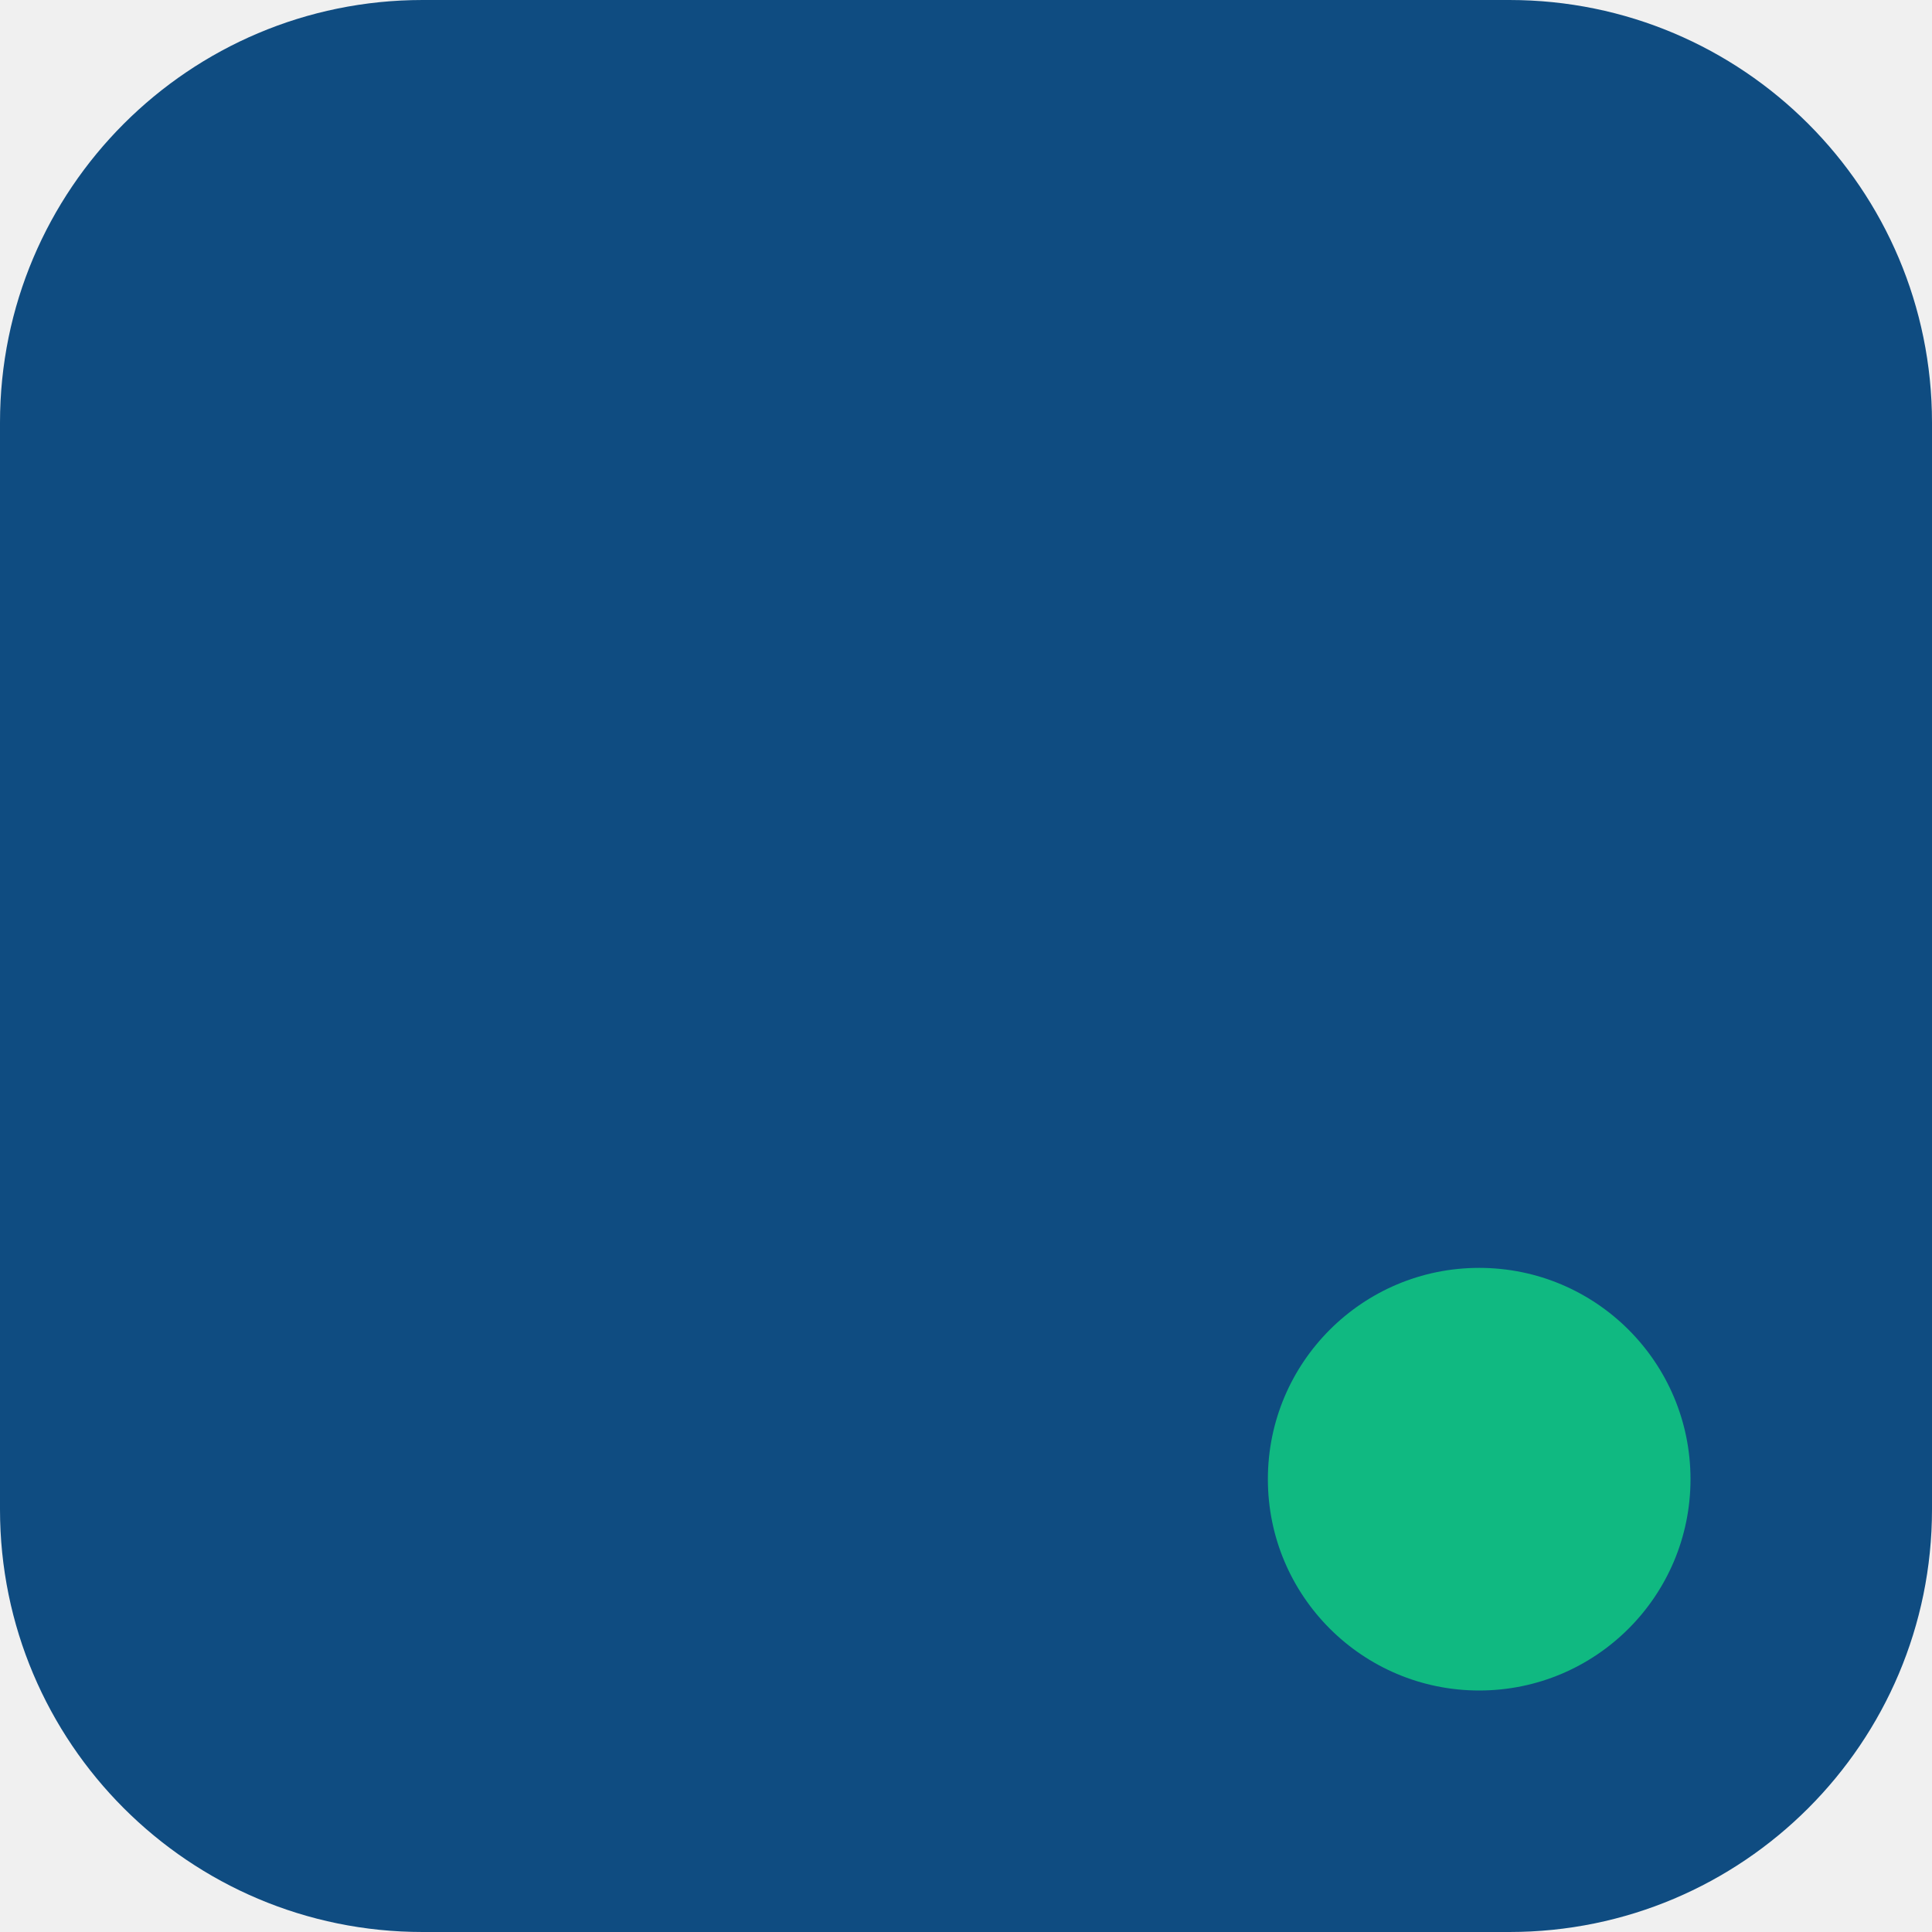
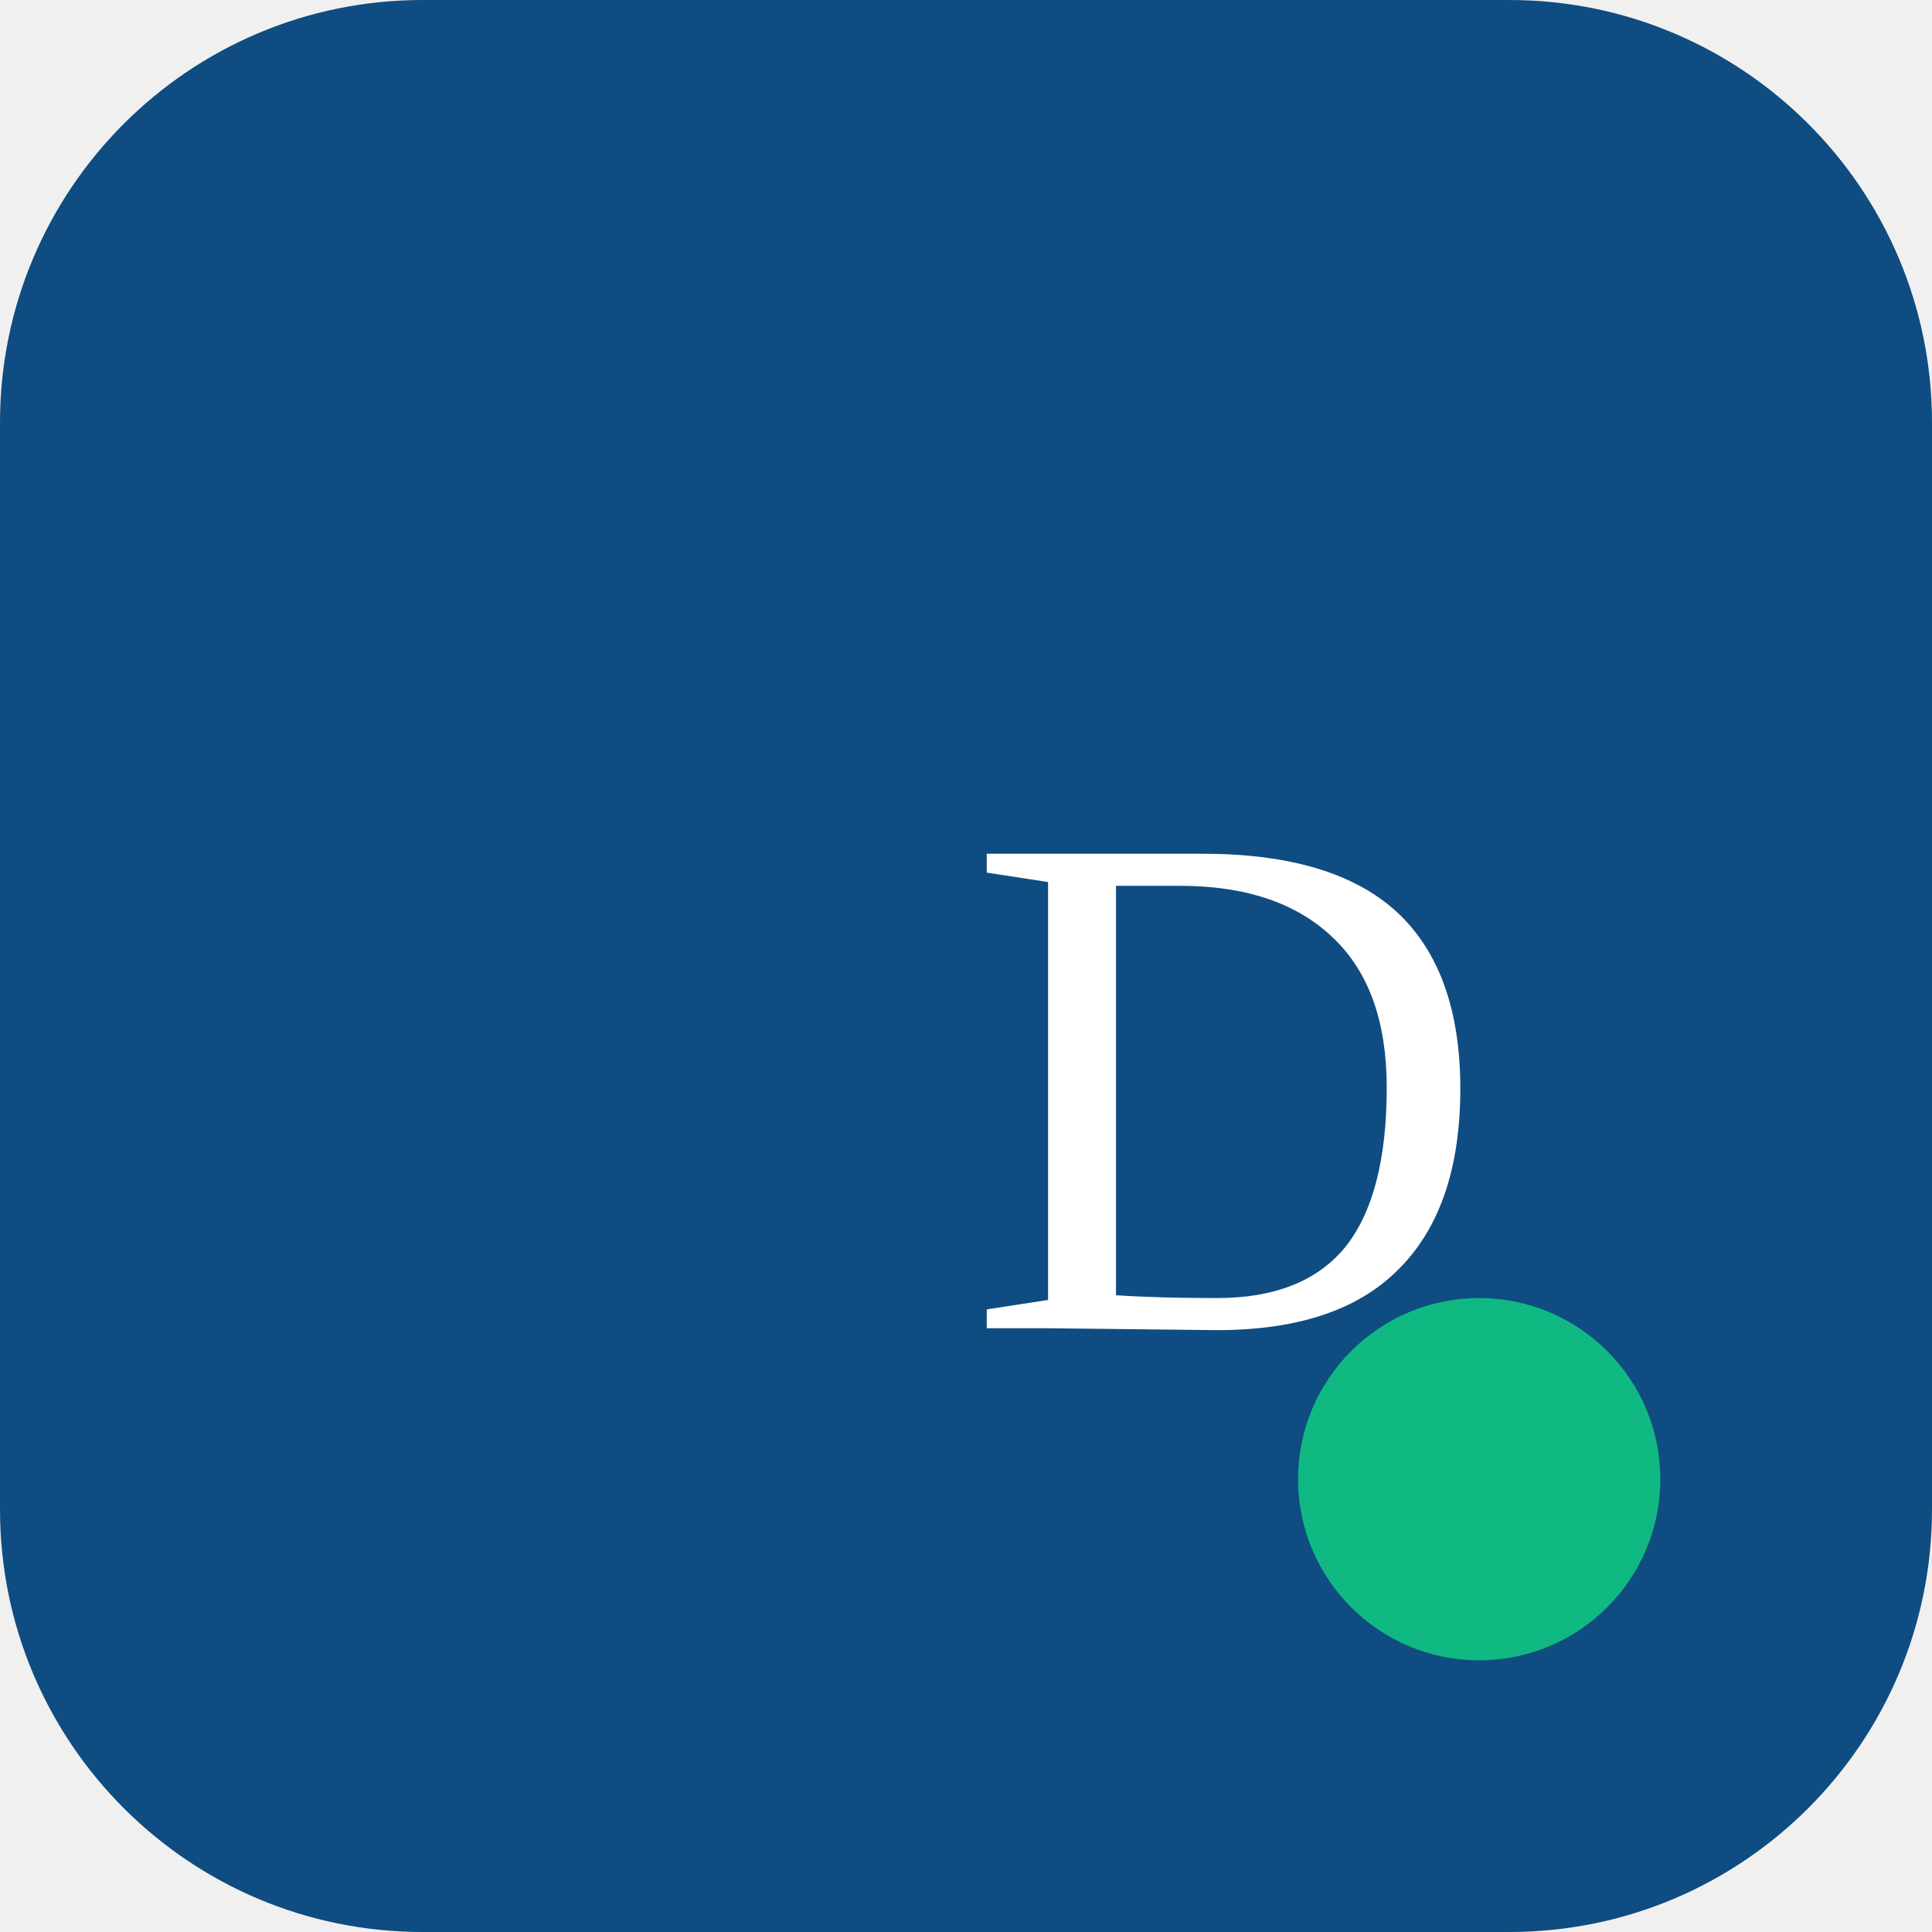
<svg xmlns="http://www.w3.org/2000/svg" viewBox="0 0 32 32">
  <rect width="32" height="32" rx="7" fill="#0F4C81" />
-   <circle cx="24.5" cy="24.5" r="3.5" fill="#10B981" />
+   <text x="16" y="22" textAnchor="middle" fill="#ffffff" fontFamily="Oxanium, sans-serif" fontWeight="800" fontSize="21">
+     D
+   </text>
+   <circle cx="24.5" cy="24.5" r="3" fill="#10B981" />
</svg>
